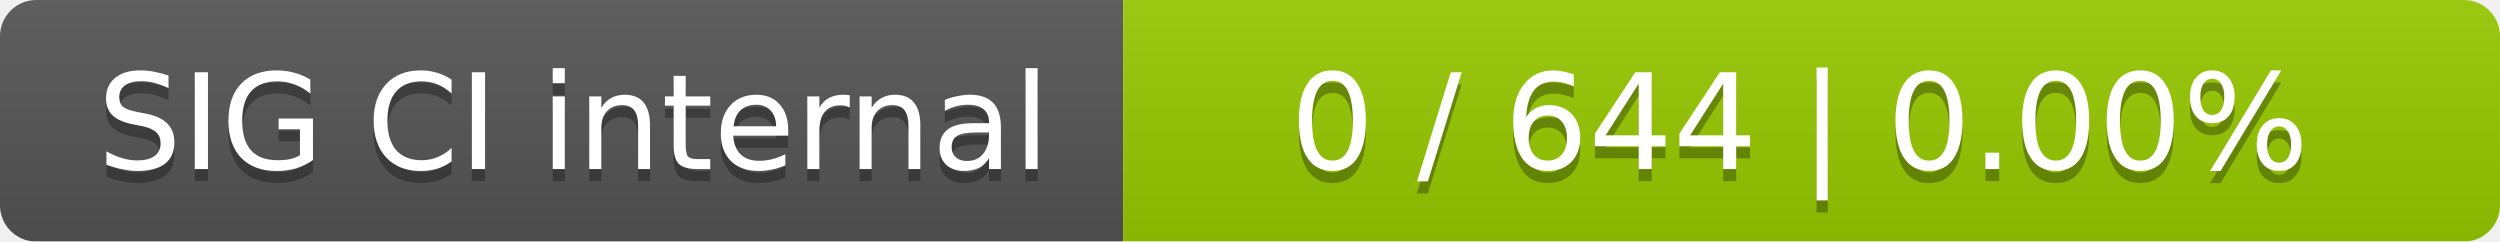
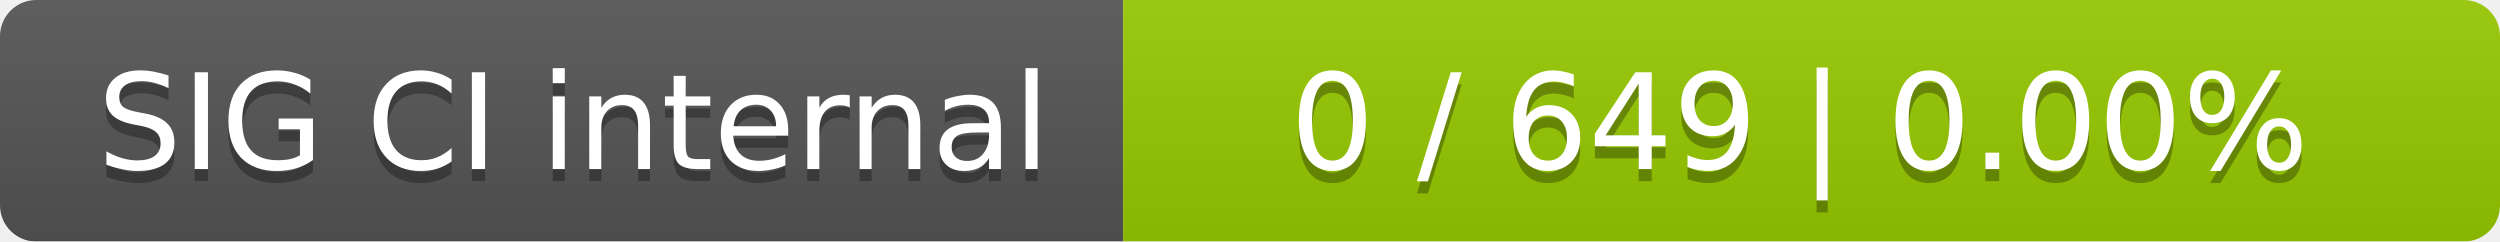
<svg xmlns="http://www.w3.org/2000/svg" width="207" height="20">
  <linearGradient id="smooth" x2="0" y2="100%">
    <stop offset="0" stop-color="#bbb" stop-opacity=".1" />
    <stop offset="1" stop-opacity=".1" />
  </linearGradient>
  <mask id="round">
    <rect width="207" height="20" rx="3" fill="#fff" />
  </mask>
  <g mask="url(#round)">
    <rect width="93" height="20" fill="#555" />
    <rect x="93" width="114" height="20" fill="#97ca00" />
    <rect width="207" height="20" fill="url(#smooth)" />
  </g>
  <g fill="#fff" text-anchor="middle" font-family="DejaVu Sans,Verdana,Geneva,sans-serif" font-size="11">
    <text x="47.5" y="15" fill="#010101" fill-opacity=".3">SIG CI internal</text>
    <text x="47.5" y="14">SIG CI internal</text>
-     <text x="149" y="15" fill="#010101" fill-opacity=".3">0 / 644    |    0.00%</text>
-     <text x="149" y="14">0 / 644    |    0.00%</text>
+     <text x="149" y="15" fill="#010101" fill-opacity=".3">0 / 649    |    0.00%</text>
+     <text x="149" y="14">0 / 649    |    0.00%</text>
  </g>
</svg>
